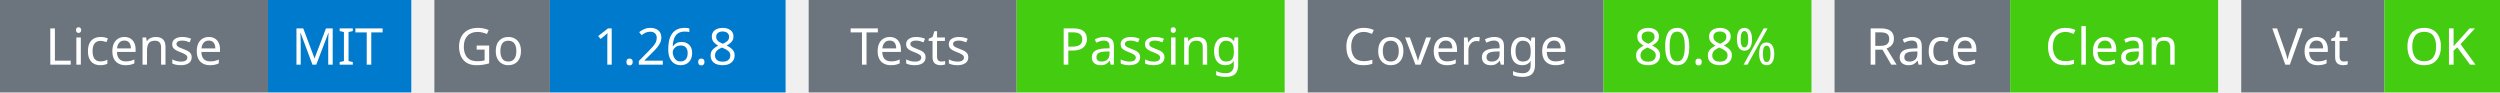
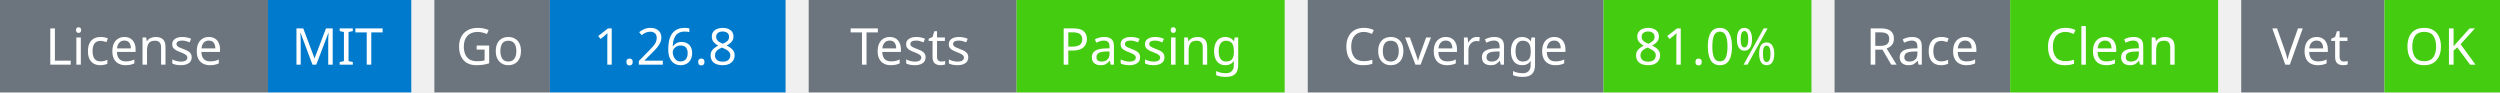
<svg xmlns="http://www.w3.org/2000/svg" width="541" height="20" viewBox="0 0 541 20">
  <g transform="translate(0, 0)">
    <rect x="0" y="0" width="58" height="20" fill="#6c757d" />
    <rect x="58" y="0" width="31" height="20" fill="#007acc" />
    <text x="29" y="14" text-anchor="middle" font-family="sans-serif" font-size="11" fill="white">License</text>
    <text x="73" y="14" text-anchor="middle" font-family="sans-serif" font-size="11" fill="white">MIT</text>
  </g>
  <g transform="translate(94, 0)">
    <rect x="0" y="0" width="25" height="20" fill="#6c757d" />
    <rect x="25" y="0" width="51" height="20" fill="#007acc" />
    <text x="12" y="14" text-anchor="middle" font-family="sans-serif" font-size="11" fill="white">Go</text>
    <text x="50" y="14" text-anchor="middle" font-family="sans-serif" font-size="11" fill="white">1.26.8</text>
  </g>
  <g transform="translate(175, 0)">
    <rect x="0" y="0" width="45" height="20" fill="#6c757d" />
    <rect x="45" y="0" width="58" height="20" fill="#4c1" />
    <text x="22" y="14" text-anchor="middle" font-family="sans-serif" font-size="11" fill="white">Tests</text>
    <text x="74" y="14" text-anchor="middle" font-family="sans-serif" font-size="11" fill="white">Passing</text>
  </g>
  <g transform="translate(283, 0)">
    <rect x="0" y="0" width="64" height="20" fill="#6c757d" />
    <rect x="64" y="0" width="45" height="20" fill="#4c1" />
    <text x="32" y="14" text-anchor="middle" font-family="sans-serif" font-size="11" fill="white">Coverage</text>
-     <text x="86" y="14" text-anchor="middle" font-family="sans-serif" font-size="11" fill="white">80.8%</text>
+     <text x="86" y="14" text-anchor="middle" font-family="sans-serif" font-size="11" fill="white">81.0%</text>
  </g>
  <g transform="translate(397, 0)">
    <rect x="0" y="0" width="38" height="20" fill="#6c757d" />
    <rect x="38" y="0" width="45" height="20" fill="#4c1" />
    <text x="19" y="14" text-anchor="middle" font-family="sans-serif" font-size="11" fill="white">Race</text>
    <text x="60" y="14" text-anchor="middle" font-family="sans-serif" font-size="11" fill="white">Clean</text>
  </g>
  <g transform="translate(485, 0)">
    <rect x="0" y="0" width="31" height="20" fill="#6c757d" />
    <rect x="31" y="0" width="25" height="20" fill="#4c1" />
    <text x="15" y="14" text-anchor="middle" font-family="sans-serif" font-size="11" fill="white">Vet</text>
    <text x="43" y="14" text-anchor="middle" font-family="sans-serif" font-size="11" fill="white">OK</text>
  </g>
</svg>
